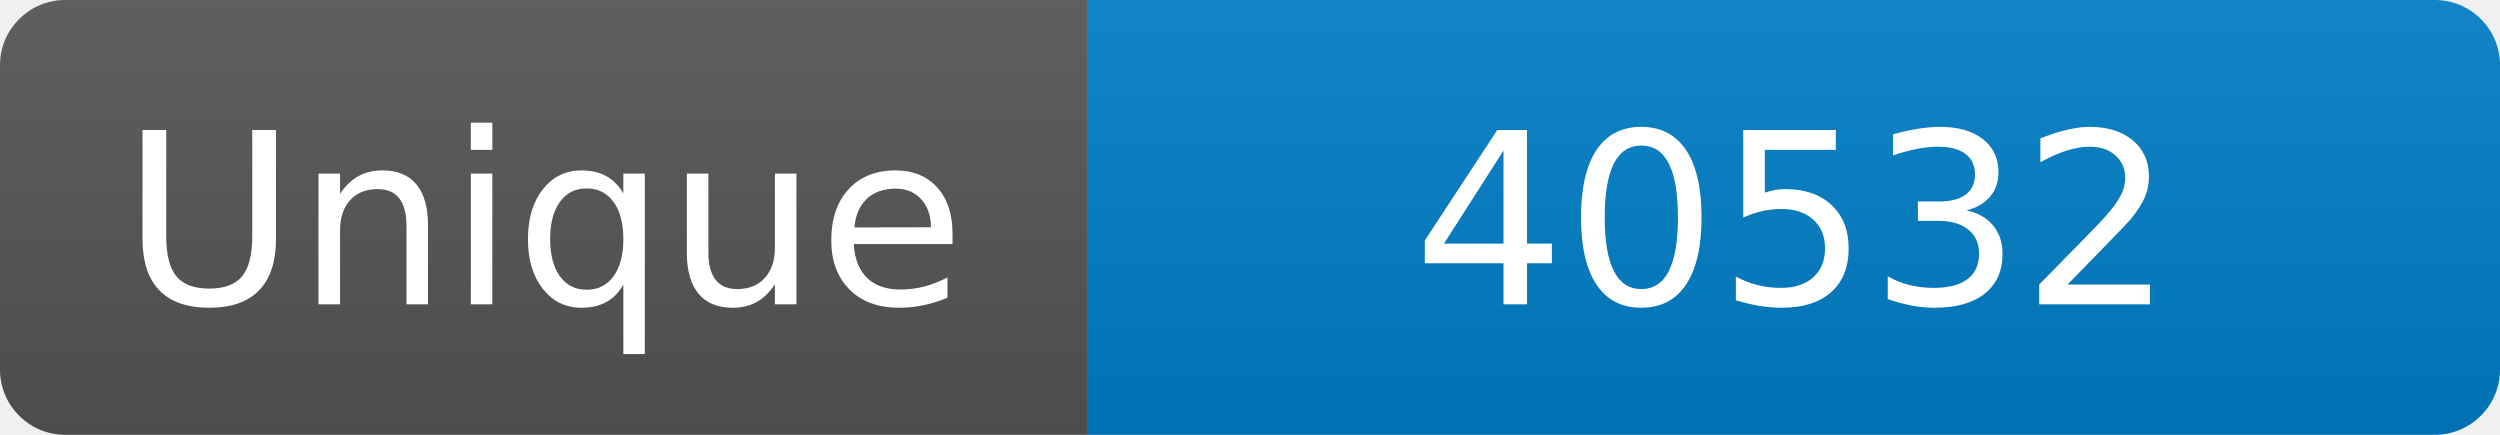
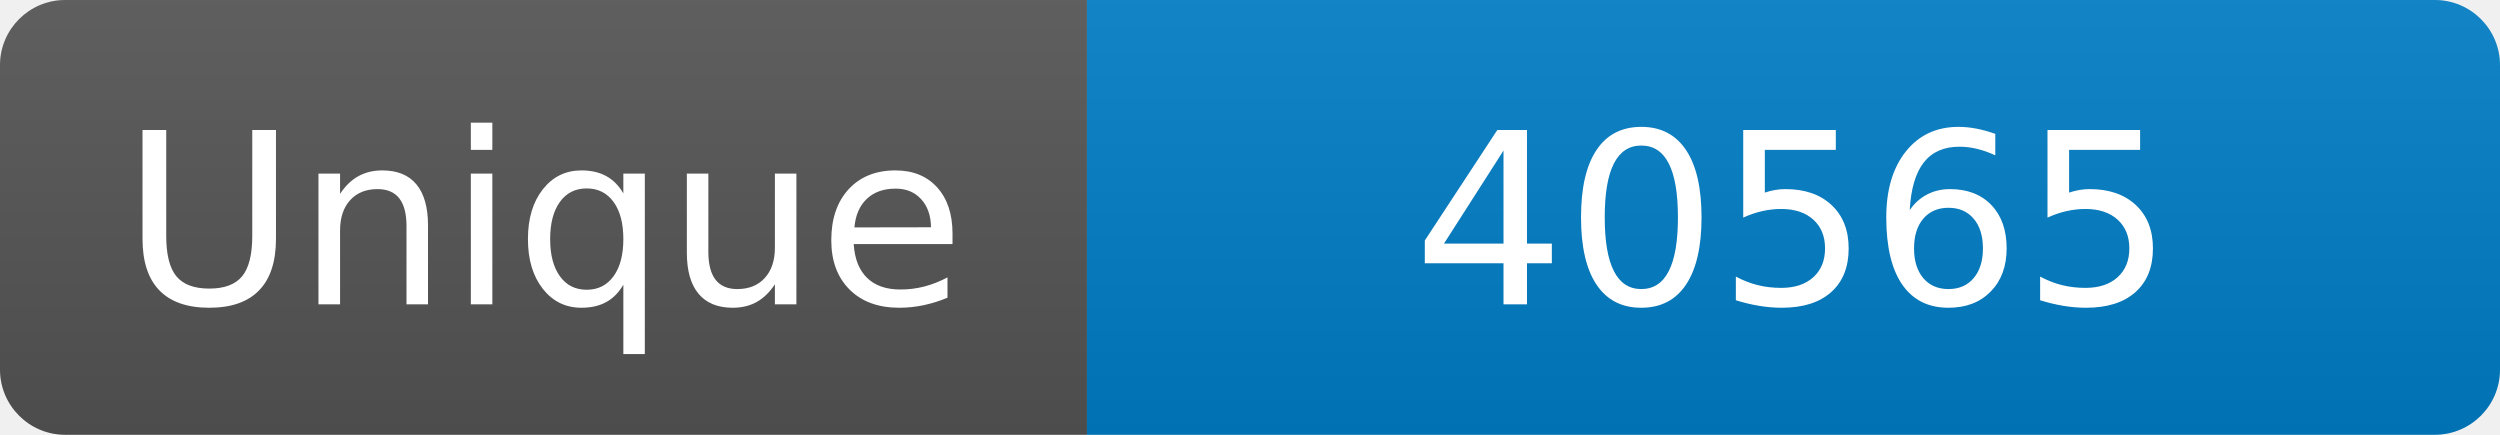
<svg xmlns="http://www.w3.org/2000/svg" width="115" height="20" role="img" aria-label="Maintained?: yes">
  <linearGradient id="s" x2="0" y2="100%">
    <stop offset="0" stop-color="#bbb" stop-opacity=".1" />
    <stop offset="1" stop-opacity=".1" />
  </linearGradient>
  <clipPath id="r">
    <rect width="115" height="20" rx="3" fill="#fff" />
  </clipPath>
  <g clip-path="url(#r)">
    <rect width="50" height="20" fill="#555" />
    <rect x="50" width="160" height="20" fill="#007ec6" />
    <rect width="115" height="20" fill="url(#s)" />
  </g>
  <g fill="#fff" text-anchor="middle" font-family="Verdana,Geneva,DejaVu Sans,sans-serif" font-size="110">
    <text x="250" y="140" transform="scale(.1)" fill="#fff">Unique</text>
-     <text x="825" y="140" transform="scale(.1)" fill="#fff">40532</text>
+     <text x="825" y="140" transform="scale(.1)" fill="#fff">40565</text>
  </g>
</svg>
